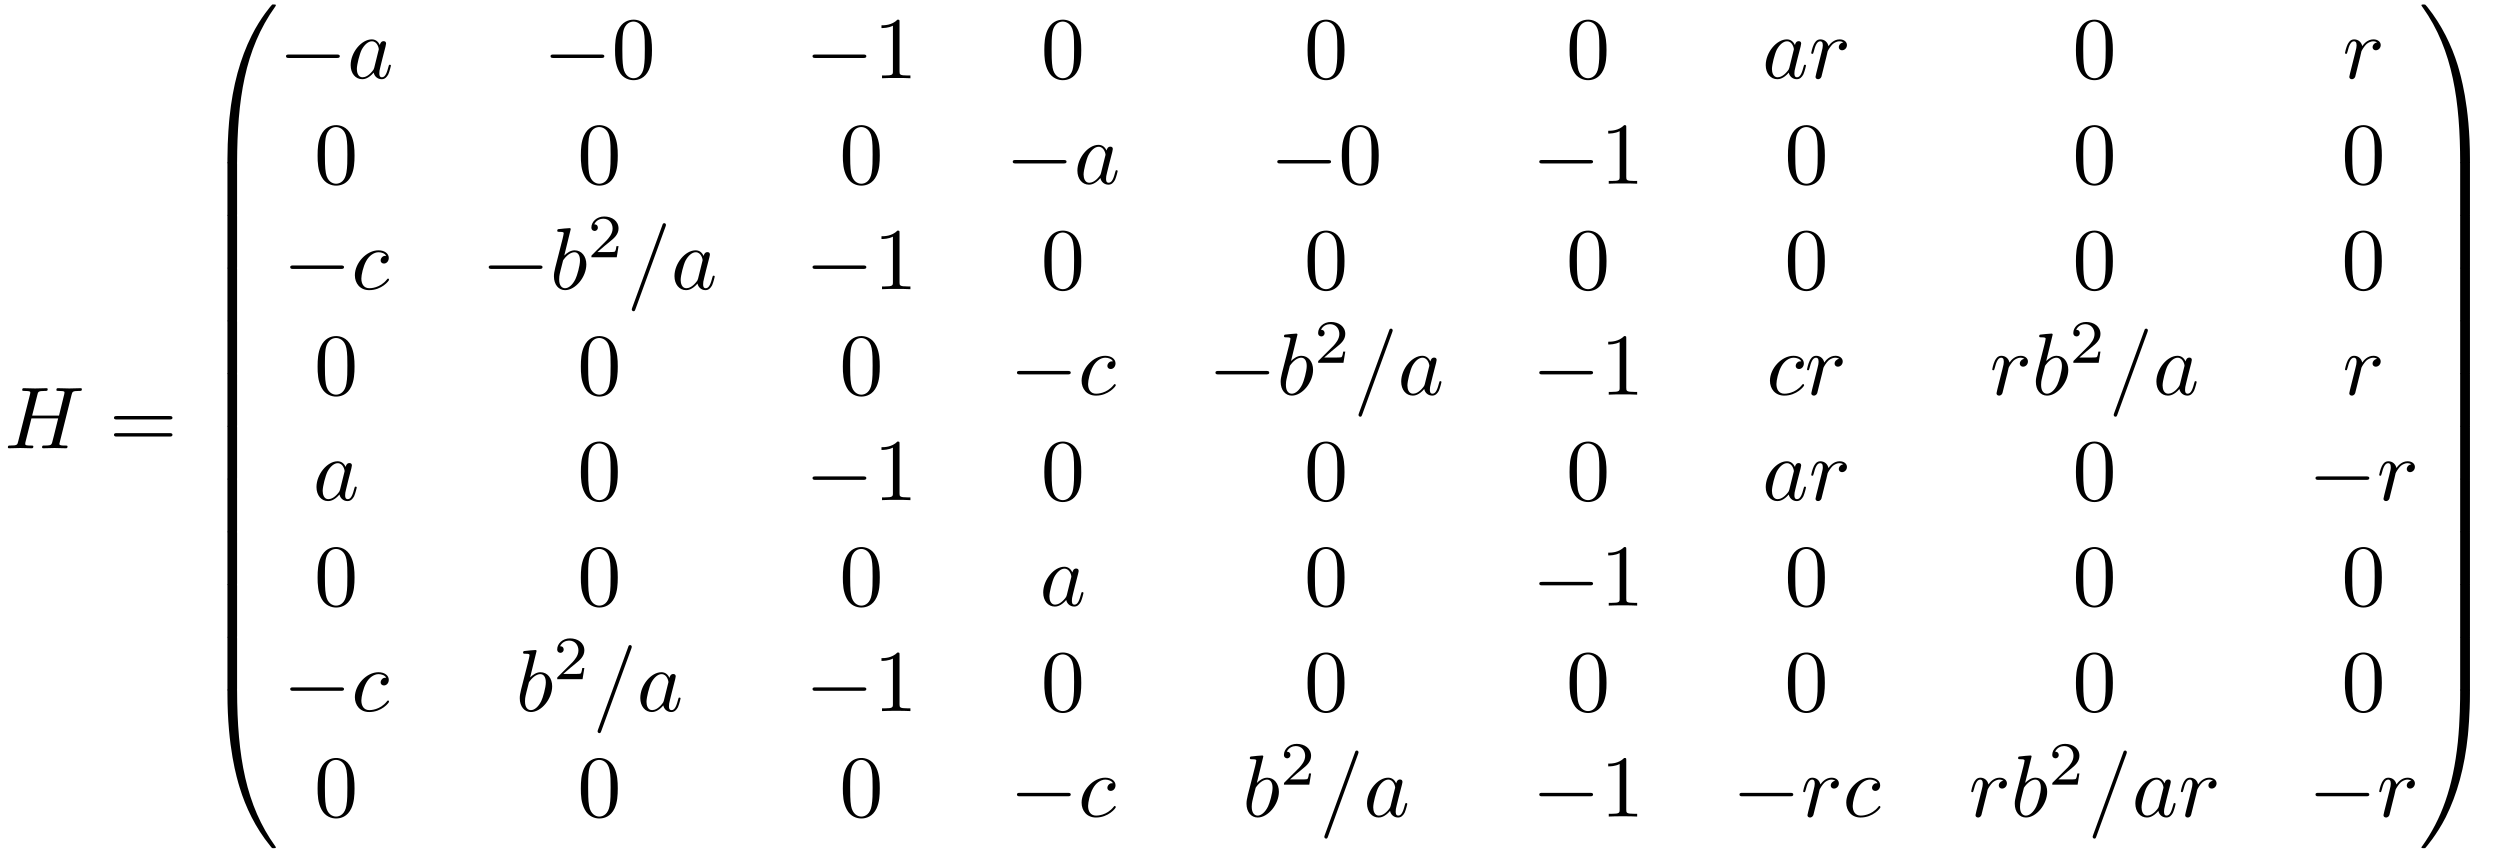
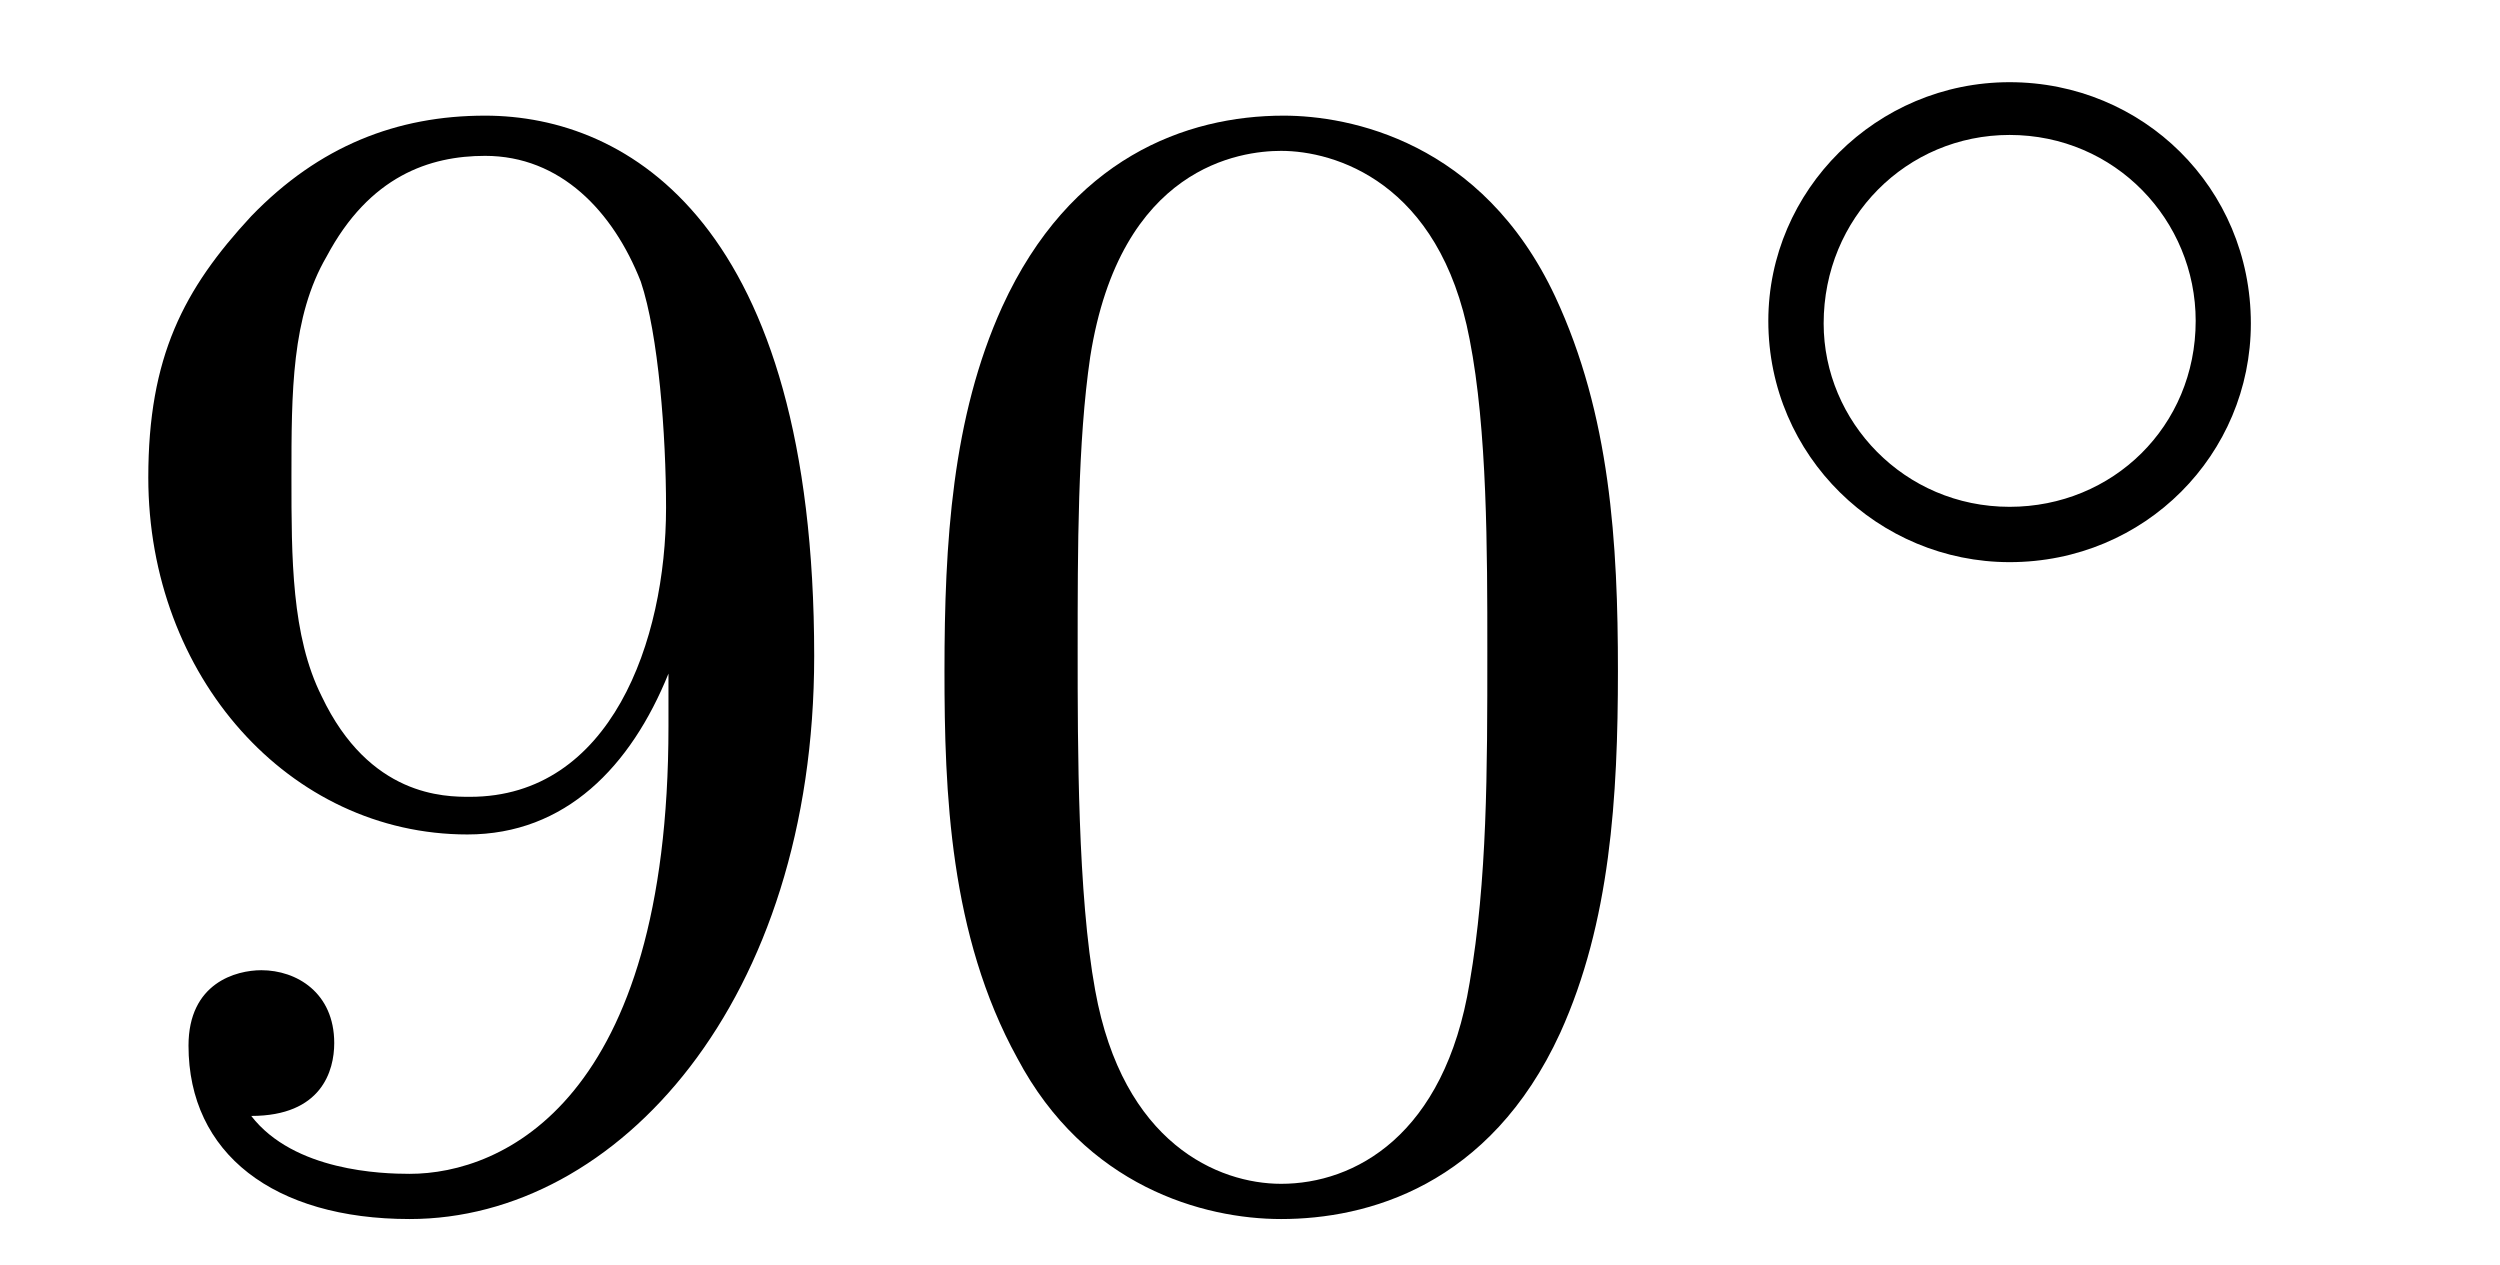
- <svg xmlns="http://www.w3.org/2000/svg" xmlns:xlink="http://www.w3.org/1999/xlink" viewBox="0 0 283.37 96.642">
+ <svg xmlns="http://www.w3.org/2000/svg" xmlns:xlink="http://www.w3.org/1999/xlink" viewBox="0 0 15.543 7.86">
  <defs>
    <g>
      <g id="glyph-0-0">
-         <path d="M 7.609 -6.047 C 7.703 -6.406 7.719 -6.5 8.438 -6.5 C 8.703 -6.5 8.781 -6.5 8.781 -6.703 C 8.781 -6.812 8.672 -6.812 8.641 -6.812 C 8.359 -6.812 7.641 -6.781 7.359 -6.781 C 7.078 -6.781 6.375 -6.812 6.078 -6.812 C 6 -6.812 5.891 -6.812 5.891 -6.609 C 5.891 -6.5 5.984 -6.5 6.172 -6.5 C 6.188 -6.5 6.375 -6.5 6.547 -6.484 C 6.734 -6.453 6.812 -6.453 6.812 -6.312 C 6.812 -6.281 6.812 -6.266 6.781 -6.125 L 6.188 -3.703 L 3.141 -3.703 L 3.734 -6.047 C 3.812 -6.406 3.844 -6.5 4.562 -6.5 C 4.828 -6.5 4.906 -6.5 4.906 -6.703 C 4.906 -6.812 4.797 -6.812 4.766 -6.812 C 4.484 -6.812 3.766 -6.781 3.484 -6.781 C 3.203 -6.781 2.5 -6.812 2.203 -6.812 C 2.125 -6.812 2.016 -6.812 2.016 -6.609 C 2.016 -6.5 2.109 -6.5 2.297 -6.5 C 2.312 -6.5 2.5 -6.5 2.672 -6.484 C 2.844 -6.453 2.938 -6.453 2.938 -6.312 C 2.938 -6.281 2.938 -6.25 2.906 -6.125 L 1.562 -0.781 C 1.469 -0.391 1.453 -0.312 0.656 -0.312 C 0.484 -0.312 0.391 -0.312 0.391 -0.109 C 0.391 0 0.516 0 0.531 0 C 0.812 0 1.516 -0.031 1.797 -0.031 C 2 -0.031 2.219 -0.016 2.438 -0.016 C 2.656 -0.016 2.875 0 3.078 0 C 3.156 0 3.281 0 3.281 -0.203 C 3.281 -0.312 3.188 -0.312 3 -0.312 C 2.625 -0.312 2.359 -0.312 2.359 -0.484 C 2.359 -0.547 2.375 -0.594 2.375 -0.656 L 3.062 -3.391 L 6.094 -3.391 C 5.688 -1.734 5.453 -0.781 5.406 -0.641 C 5.312 -0.312 5.125 -0.312 4.5 -0.312 C 4.359 -0.312 4.266 -0.312 4.266 -0.109 C 4.266 0 4.391 0 4.406 0 C 4.688 0 5.391 -0.031 5.672 -0.031 C 5.875 -0.031 6.094 -0.016 6.312 -0.016 C 6.531 -0.016 6.75 0 6.953 0 C 7.031 0 7.156 0 7.156 -0.203 C 7.156 -0.312 7.062 -0.312 6.875 -0.312 C 6.516 -0.312 6.234 -0.312 6.234 -0.484 C 6.234 -0.547 6.25 -0.594 6.266 -0.656 Z M 7.609 -6.047 " />
+         <path d="M 3.656 -3.172 L 3.656 -2.844 C 3.656 -0.516 2.625 -0.062 2.047 -0.062 C 1.875 -0.062 1.328 -0.078 1.062 -0.422 C 1.5 -0.422 1.578 -0.703 1.578 -0.875 C 1.578 -1.188 1.344 -1.328 1.125 -1.328 C 0.969 -1.328 0.672 -1.25 0.672 -0.859 C 0.672 -0.188 1.203 0.219 2.047 0.219 C 3.344 0.219 4.562 -1.141 4.562 -3.281 C 4.562 -5.969 3.406 -6.641 2.516 -6.641 C 1.969 -6.641 1.484 -6.453 1.062 -6.016 C 0.641 -5.562 0.422 -5.141 0.422 -4.391 C 0.422 -3.156 1.297 -2.172 2.406 -2.172 C 3.016 -2.172 3.422 -2.594 3.656 -3.172 Z M 2.422 -2.406 C 2.266 -2.406 1.797 -2.406 1.5 -3.031 C 1.312 -3.406 1.312 -3.891 1.312 -4.391 C 1.312 -4.922 1.312 -5.391 1.531 -5.766 C 1.797 -6.266 2.172 -6.391 2.516 -6.391 C 2.984 -6.391 3.312 -6.047 3.484 -5.609 C 3.594 -5.281 3.641 -4.656 3.641 -4.203 C 3.641 -3.375 3.297 -2.406 2.422 -2.406 Z M 2.422 -2.406 " />
      </g>
      <g id="glyph-0-1">
-         <path d="M 3.719 -3.766 C 3.531 -4.141 3.25 -4.406 2.797 -4.406 C 1.641 -4.406 0.406 -2.938 0.406 -1.484 C 0.406 -0.547 0.953 0.109 1.719 0.109 C 1.922 0.109 2.422 0.062 3.016 -0.641 C 3.094 -0.219 3.453 0.109 3.922 0.109 C 4.281 0.109 4.5 -0.125 4.672 -0.438 C 4.828 -0.797 4.969 -1.406 4.969 -1.422 C 4.969 -1.531 4.875 -1.531 4.844 -1.531 C 4.75 -1.531 4.734 -1.484 4.703 -1.344 C 4.531 -0.703 4.359 -0.109 3.953 -0.109 C 3.672 -0.109 3.656 -0.375 3.656 -0.562 C 3.656 -0.781 3.672 -0.875 3.781 -1.312 C 3.891 -1.719 3.906 -1.828 4 -2.203 L 4.359 -3.594 C 4.422 -3.875 4.422 -3.891 4.422 -3.938 C 4.422 -4.109 4.312 -4.203 4.141 -4.203 C 3.891 -4.203 3.75 -3.984 3.719 -3.766 Z M 3.078 -1.188 C 3.016 -1 3.016 -0.984 2.875 -0.812 C 2.438 -0.266 2.031 -0.109 1.75 -0.109 C 1.25 -0.109 1.109 -0.656 1.109 -1.047 C 1.109 -1.547 1.422 -2.766 1.656 -3.234 C 1.969 -3.812 2.406 -4.188 2.812 -4.188 C 3.453 -4.188 3.594 -3.375 3.594 -3.312 C 3.594 -3.25 3.578 -3.188 3.562 -3.141 Z M 3.078 -1.188 " />
-       </g>
-       <g id="glyph-0-2">
-         <path d="M 0.875 -0.594 C 0.844 -0.438 0.781 -0.203 0.781 -0.156 C 0.781 0.016 0.922 0.109 1.078 0.109 C 1.203 0.109 1.375 0.031 1.453 -0.172 C 1.469 -0.203 1.797 -1.562 1.844 -1.75 C 1.922 -2.078 2.109 -2.766 2.156 -3.047 C 2.203 -3.172 2.484 -3.641 2.719 -3.859 C 2.797 -3.922 3.094 -4.188 3.516 -4.188 C 3.781 -4.188 3.922 -4.062 3.938 -4.062 C 3.641 -4.016 3.422 -3.781 3.422 -3.516 C 3.422 -3.359 3.531 -3.172 3.797 -3.172 C 4.062 -3.172 4.344 -3.406 4.344 -3.766 C 4.344 -4.109 4.031 -4.406 3.516 -4.406 C 2.875 -4.406 2.438 -3.922 2.25 -3.641 C 2.156 -4.094 1.797 -4.406 1.328 -4.406 C 0.875 -4.406 0.688 -4.016 0.594 -3.844 C 0.422 -3.5 0.297 -2.906 0.297 -2.875 C 0.297 -2.766 0.391 -2.766 0.406 -2.766 C 0.516 -2.766 0.516 -2.781 0.578 -3 C 0.75 -3.703 0.953 -4.188 1.312 -4.188 C 1.469 -4.188 1.609 -4.109 1.609 -3.734 C 1.609 -3.516 1.578 -3.406 1.453 -2.891 Z M 0.875 -0.594 " />
-       </g>
-       <g id="glyph-0-3">
-         <path d="M 3.953 -3.781 C 3.781 -3.781 3.656 -3.781 3.516 -3.656 C 3.344 -3.5 3.328 -3.328 3.328 -3.266 C 3.328 -3.016 3.516 -2.906 3.703 -2.906 C 3.984 -2.906 4.25 -3.156 4.25 -3.547 C 4.25 -4.031 3.781 -4.406 3.078 -4.406 C 1.734 -4.406 0.406 -2.984 0.406 -1.578 C 0.406 -0.672 0.984 0.109 2.031 0.109 C 3.453 0.109 4.281 -0.953 4.281 -1.062 C 4.281 -1.125 4.234 -1.203 4.172 -1.203 C 4.109 -1.203 4.094 -1.172 4.031 -1.094 C 3.25 -0.109 2.156 -0.109 2.047 -0.109 C 1.422 -0.109 1.141 -0.594 1.141 -1.203 C 1.141 -1.609 1.344 -2.578 1.688 -3.188 C 2 -3.766 2.547 -4.188 3.094 -4.188 C 3.422 -4.188 3.812 -4.062 3.953 -3.781 Z M 3.953 -3.781 " />
-       </g>
-       <g id="glyph-0-4">
-         <path d="M 2.375 -6.812 C 2.375 -6.812 2.375 -6.922 2.25 -6.922 C 2.031 -6.922 1.297 -6.844 1.031 -6.812 C 0.953 -6.812 0.844 -6.797 0.844 -6.625 C 0.844 -6.5 0.938 -6.5 1.094 -6.5 C 1.562 -6.5 1.578 -6.438 1.578 -6.328 C 1.578 -6.266 1.5 -5.922 1.453 -5.719 L 0.625 -2.469 C 0.516 -1.969 0.469 -1.797 0.469 -1.453 C 0.469 -0.516 1 0.109 1.734 0.109 C 2.906 0.109 4.141 -1.375 4.141 -2.812 C 4.141 -3.719 3.609 -4.406 2.812 -4.406 C 2.359 -4.406 1.938 -4.109 1.641 -3.812 Z M 1.453 -3.047 C 1.5 -3.266 1.5 -3.281 1.594 -3.391 C 2.078 -4.031 2.531 -4.188 2.797 -4.188 C 3.156 -4.188 3.422 -3.891 3.422 -3.25 C 3.422 -2.656 3.094 -1.516 2.906 -1.141 C 2.578 -0.469 2.125 -0.109 1.734 -0.109 C 1.391 -0.109 1.062 -0.375 1.062 -1.109 C 1.062 -1.312 1.062 -1.5 1.219 -2.125 Z M 1.453 -3.047 " />
-       </g>
-       <g id="glyph-0-5">
-         <path d="M 4.375 -7.094 C 4.422 -7.234 4.422 -7.266 4.422 -7.281 C 4.422 -7.391 4.344 -7.484 4.234 -7.484 C 4.156 -7.484 4.094 -7.453 4.062 -7.391 L 0.594 2.109 C 0.547 2.25 0.547 2.281 0.547 2.297 C 0.547 2.406 0.641 2.5 0.75 2.5 C 0.875 2.5 0.906 2.422 0.969 2.25 Z M 4.375 -7.094 " />
+         <path d="M 4.578 -3.188 C 4.578 -3.984 4.531 -4.781 4.188 -5.516 C 3.734 -6.484 2.906 -6.641 2.5 -6.641 C 1.891 -6.641 1.172 -6.375 0.75 -5.453 C 0.438 -4.766 0.391 -3.984 0.391 -3.188 C 0.391 -2.438 0.422 -1.547 0.844 -0.781 C 1.266 0.016 2 0.219 2.484 0.219 C 3.016 0.219 3.781 0.016 4.219 -0.938 C 4.531 -1.625 4.578 -2.406 4.578 -3.188 Z M 2.484 0 C 2.094 0 1.5 -0.25 1.328 -1.203 C 1.219 -1.797 1.219 -2.719 1.219 -3.312 C 1.219 -3.953 1.219 -4.609 1.297 -5.141 C 1.484 -6.328 2.234 -6.422 2.484 -6.422 C 2.812 -6.422 3.469 -6.234 3.656 -5.25 C 3.766 -4.688 3.766 -3.938 3.766 -3.312 C 3.766 -2.562 3.766 -1.891 3.656 -1.25 C 3.5 -0.297 2.938 0 2.484 0 Z M 2.484 0 " />
      </g>
      <g id="glyph-1-0">
-         <path d="M 6.844 -3.266 C 7 -3.266 7.188 -3.266 7.188 -3.453 C 7.188 -3.656 7 -3.656 6.859 -3.656 L 0.891 -3.656 C 0.75 -3.656 0.562 -3.656 0.562 -3.453 C 0.562 -3.266 0.75 -3.266 0.891 -3.266 Z M 6.859 -1.328 C 7 -1.328 7.188 -1.328 7.188 -1.531 C 7.188 -1.719 7 -1.719 6.844 -1.719 L 0.891 -1.719 C 0.75 -1.719 0.562 -1.719 0.562 -1.531 C 0.562 -1.328 0.75 -1.328 0.891 -1.328 Z M 6.859 -1.328 " />
-       </g>
-       <g id="glyph-1-1">
-         <path d="M 4.578 -3.188 C 4.578 -3.984 4.531 -4.781 4.188 -5.516 C 3.734 -6.484 2.906 -6.641 2.5 -6.641 C 1.891 -6.641 1.172 -6.375 0.75 -5.453 C 0.438 -4.766 0.391 -3.984 0.391 -3.188 C 0.391 -2.438 0.422 -1.547 0.844 -0.781 C 1.266 0.016 2 0.219 2.484 0.219 C 3.016 0.219 3.781 0.016 4.219 -0.938 C 4.531 -1.625 4.578 -2.406 4.578 -3.188 Z M 2.484 0 C 2.094 0 1.5 -0.25 1.328 -1.203 C 1.219 -1.797 1.219 -2.719 1.219 -3.312 C 1.219 -3.953 1.219 -4.609 1.297 -5.141 C 1.484 -6.328 2.234 -6.422 2.484 -6.422 C 2.812 -6.422 3.469 -6.234 3.656 -5.25 C 3.766 -4.688 3.766 -3.938 3.766 -3.312 C 3.766 -2.562 3.766 -1.891 3.656 -1.25 C 3.5 -0.297 2.938 0 2.484 0 Z M 2.484 0 " />
-       </g>
-       <g id="glyph-1-2">
-         <path d="M 2.938 -6.375 C 2.938 -6.625 2.938 -6.641 2.703 -6.641 C 2.078 -6 1.203 -6 0.891 -6 L 0.891 -5.688 C 1.094 -5.688 1.672 -5.688 2.188 -5.953 L 2.188 -0.781 C 2.188 -0.422 2.156 -0.312 1.266 -0.312 L 0.953 -0.312 L 0.953 0 C 1.297 -0.031 2.156 -0.031 2.562 -0.031 C 2.953 -0.031 3.828 -0.031 4.172 0 L 4.172 -0.312 L 3.859 -0.312 C 2.953 -0.312 2.938 -0.422 2.938 -0.781 Z M 2.938 -6.375 " />
-       </g>
-       <g id="glyph-2-0">
-         <path d="M 3.734 17.641 C 3.953 17.641 4 17.641 4 17.5 C 4.031 10.516 4.828 4.719 8.328 -0.156 C 8.391 -0.25 8.391 -0.266 8.391 -0.297 C 8.391 -0.391 8.328 -0.391 8.172 -0.391 C 8 -0.391 7.984 -0.391 7.969 -0.375 C 7.922 -0.344 6.656 1.109 5.656 3.125 C 4.344 5.75 3.516 8.766 3.141 12.406 C 3.109 12.703 2.906 14.781 2.906 17.141 L 2.906 17.531 C 2.906 17.641 2.969 17.641 3.188 17.641 Z M 3.734 17.641 " />
-       </g>
-       <g id="glyph-2-1">
-         <path d="M 4 0.172 C 4 -0.094 4 -0.094 3.734 -0.094 L 3.188 -0.094 C 2.906 -0.094 2.906 -0.094 2.906 0.172 L 2.906 5.812 C 2.906 6.078 2.906 6.078 3.188 6.078 L 3.734 6.078 C 4 6.078 4 6.078 4 5.812 Z M 4 0.172 " />
-       </g>
-       <g id="glyph-2-2">
-         <path d="M 3.188 -0.5 C 2.969 -0.5 2.906 -0.5 2.906 -0.391 L 2.906 0 C 2.906 6.094 3.984 9.656 4.297 10.672 C 4.969 12.875 6.078 15.219 7.75 17.266 C 7.891 17.453 7.938 17.5 7.969 17.516 C 8 17.531 8 17.531 8.172 17.531 C 8.328 17.531 8.391 17.531 8.391 17.438 C 8.391 17.422 8.391 17.391 8.328 17.312 C 5.016 12.703 4.016 7.156 4 -0.359 C 4 -0.5 3.953 -0.5 3.734 -0.5 Z M 3.188 -0.5 " />
-       </g>
-       <g id="glyph-2-3">
-         <path d="M 5.812 17.141 C 5.812 11.062 4.719 7.484 4.422 6.484 C 3.734 4.266 2.625 1.938 0.969 -0.125 C 0.812 -0.297 0.781 -0.344 0.734 -0.375 C 0.719 -0.375 0.703 -0.391 0.547 -0.391 C 0.406 -0.391 0.312 -0.391 0.312 -0.297 C 0.312 -0.266 0.312 -0.25 0.453 -0.062 C 3.922 4.781 4.688 10.75 4.703 17.5 C 4.703 17.641 4.766 17.641 4.984 17.641 L 5.531 17.641 C 5.734 17.641 5.797 17.641 5.812 17.531 Z M 5.812 17.141 " />
-       </g>
-       <g id="glyph-2-4">
-         <path d="M 5.812 0.172 C 5.812 -0.094 5.797 -0.094 5.531 -0.094 L 4.984 -0.094 C 4.719 -0.094 4.703 -0.094 4.703 0.172 L 4.703 5.812 C 4.703 6.078 4.719 6.078 4.984 6.078 L 5.531 6.078 C 5.797 6.078 5.812 6.078 5.812 5.812 Z M 5.812 0.172 " />
-       </g>
-       <g id="glyph-2-5">
-         <path d="M 5.812 -0.391 C 5.797 -0.5 5.734 -0.5 5.531 -0.5 L 4.984 -0.5 C 4.766 -0.5 4.703 -0.5 4.703 -0.359 C 4.703 0.672 4.688 3.047 4.438 5.516 C 3.891 10.672 2.578 14.25 0.391 17.312 C 0.312 17.391 0.312 17.422 0.312 17.438 C 0.312 17.531 0.406 17.531 0.547 17.531 C 0.703 17.531 0.734 17.531 0.75 17.516 C 0.781 17.484 2.047 16.031 3.062 14.031 C 4.375 11.391 5.203 8.375 5.578 4.75 C 5.609 4.438 5.812 2.359 5.812 0 Z M 5.812 -0.391 " />
-       </g>
-       <g id="glyph-3-0">
-         <path d="M 6.562 -2.297 C 6.734 -2.297 6.922 -2.297 6.922 -2.5 C 6.922 -2.688 6.734 -2.688 6.562 -2.688 L 1.172 -2.688 C 1 -2.688 0.828 -2.688 0.828 -2.5 C 0.828 -2.297 1 -2.297 1.172 -2.297 Z M 6.562 -2.297 " />
-       </g>
-       <g id="glyph-4-0">
-         <path d="M 3.516 -1.266 L 3.281 -1.266 C 3.266 -1.109 3.188 -0.703 3.094 -0.641 C 3.047 -0.594 2.516 -0.594 2.406 -0.594 L 1.125 -0.594 C 1.859 -1.234 2.109 -1.438 2.516 -1.766 C 3.031 -2.172 3.516 -2.609 3.516 -3.266 C 3.516 -4.109 2.781 -4.625 1.891 -4.625 C 1.031 -4.625 0.438 -4.016 0.438 -3.375 C 0.438 -3.031 0.734 -2.984 0.812 -2.984 C 0.969 -2.984 1.172 -3.109 1.172 -3.359 C 1.172 -3.484 1.125 -3.734 0.766 -3.734 C 0.984 -4.219 1.453 -4.375 1.781 -4.375 C 2.484 -4.375 2.844 -3.828 2.844 -3.266 C 2.844 -2.656 2.406 -2.188 2.188 -1.938 L 0.516 -0.266 C 0.438 -0.203 0.438 -0.188 0.438 0 L 3.312 0 Z M 3.516 -1.266 " />
+         <path d="M 3.531 -1.734 C 3.531 -2.578 2.859 -3.234 2.031 -3.234 C 1.203 -3.234 0.531 -2.562 0.531 -1.75 C 0.531 -0.906 1.219 -0.25 2.031 -0.25 C 2.875 -0.25 3.531 -0.922 3.531 -1.734 Z M 2.031 -0.594 C 1.375 -0.594 0.875 -1.125 0.875 -1.734 C 0.875 -2.391 1.391 -2.906 2.031 -2.906 C 2.688 -2.906 3.188 -2.375 3.188 -1.75 C 3.188 -1.094 2.672 -0.594 2.031 -0.594 Z M 2.031 -0.594 " />
      </g>
    </g>
    <clipPath id="clip-0">
-       <path clip-rule="nonzero" d="M 25 78 L 32 78 L 32 96.641 L 25 96.641 Z M 25 78 " />
-     </clipPath>
-     <clipPath id="clip-1">
-       <path clip-rule="nonzero" d="M 274 78 L 280 78 L 280 96.641 L 274 96.641 Z M 274 78 " />
+       <path clip-rule="nonzero" d="M 0 0 L 11 0 L 11 7.859 L 0 7.859 Z M 0 0 " />
    </clipPath>
  </defs>
-   <g fill="rgb(0%, 0%, 0%)" fill-opacity="1">
-     <use xlink:href="#glyph-0-0" x="0.5" y="50.812" />
-   </g>
-   <g fill="rgb(0%, 0%, 0%)" fill-opacity="1">
-     <use xlink:href="#glyph-1-0" x="12.358" y="50.812" />
-   </g>
-   <g fill="rgb(0%, 0%, 0%)" fill-opacity="1">
-     <use xlink:href="#glyph-2-0" x="22.874" y="0.898" />
-   </g>
-   <g fill="rgb(0%, 0%, 0%)" fill-opacity="1">
-     <use xlink:href="#glyph-2-1" x="22.874" y="18.433" />
-   </g>
-   <g fill="rgb(0%, 0%, 0%)" fill-opacity="1">
-     <use xlink:href="#glyph-2-1" x="22.874" y="24.41" />
-   </g>
-   <g fill="rgb(0%, 0%, 0%)" fill-opacity="1">
-     <use xlink:href="#glyph-2-1" x="22.874" y="30.388" />
-   </g>
-   <g fill="rgb(0%, 0%, 0%)" fill-opacity="1">
-     <use xlink:href="#glyph-2-1" x="22.874" y="36.366" />
-   </g>
-   <g fill="rgb(0%, 0%, 0%)" fill-opacity="1">
-     <use xlink:href="#glyph-2-1" x="22.874" y="42.343" />
-   </g>
-   <g fill="rgb(0%, 0%, 0%)" fill-opacity="1">
-     <use xlink:href="#glyph-2-1" x="22.874" y="48.321" />
-   </g>
-   <g fill="rgb(0%, 0%, 0%)" fill-opacity="1">
-     <use xlink:href="#glyph-2-1" x="22.874" y="54.299" />
-   </g>
-   <g fill="rgb(0%, 0%, 0%)" fill-opacity="1">
-     <use xlink:href="#glyph-2-1" x="22.874" y="60.276" />
-   </g>
-   <g fill="rgb(0%, 0%, 0%)" fill-opacity="1">
-     <use xlink:href="#glyph-2-1" x="22.874" y="66.254" />
-   </g>
-   <g fill="rgb(0%, 0%, 0%)" fill-opacity="1">
-     <use xlink:href="#glyph-2-1" x="22.874" y="72.231" />
-   </g>
  <g clip-path="url(#clip-0)">
    <g fill="rgb(0%, 0%, 0%)" fill-opacity="1">
-       <use xlink:href="#glyph-2-2" x="22.874" y="78.608" />
+       <use xlink:href="#glyph-0-0" x="0.5" y="7.36" />
+       <use xlink:href="#glyph-0-1" x="5.481" y="7.36" />
    </g>
  </g>
  <g fill="rgb(0%, 0%, 0%)" fill-opacity="1">
-     <use xlink:href="#glyph-3-0" x="31.592" y="8.869" />
-   </g>
-   <g fill="rgb(0%, 0%, 0%)" fill-opacity="1">
-     <use xlink:href="#glyph-0-1" x="39.34" y="8.869" />
-   </g>
-   <g fill="rgb(0%, 0%, 0%)" fill-opacity="1">
-     <use xlink:href="#glyph-3-0" x="61.575" y="8.869" />
-   </g>
-   <g fill="rgb(0%, 0%, 0%)" fill-opacity="1">
-     <use xlink:href="#glyph-1-1" x="69.323" y="8.869" />
-   </g>
-   <g fill="rgb(0%, 0%, 0%)" fill-opacity="1">
-     <use xlink:href="#glyph-3-0" x="91.273" y="8.869" />
-   </g>
-   <g fill="rgb(0%, 0%, 0%)" fill-opacity="1">
-     <use xlink:href="#glyph-1-2" x="99.022" y="8.869" />
-   </g>
-   <g fill="rgb(0%, 0%, 0%)" fill-opacity="1">
-     <use xlink:href="#glyph-1-1" x="117.981" y="8.869" />
-   </g>
-   <g fill="rgb(0%, 0%, 0%)" fill-opacity="1">
-     <use xlink:href="#glyph-1-1" x="147.819" y="8.869" />
-   </g>
-   <g fill="rgb(0%, 0%, 0%)" fill-opacity="1">
-     <use xlink:href="#glyph-1-1" x="177.517" y="8.869" />
-   </g>
-   <g fill="rgb(0%, 0%, 0%)" fill-opacity="1">
-     <use xlink:href="#glyph-0-1" x="199.737" y="8.869" />
-     <use xlink:href="#glyph-0-2" x="205.003" y="8.869" />
-   </g>
-   <g fill="rgb(0%, 0%, 0%)" fill-opacity="1">
-     <use xlink:href="#glyph-1-1" x="234.911" y="8.869" />
-   </g>
-   <g fill="rgb(0%, 0%, 0%)" fill-opacity="1">
-     <use xlink:href="#glyph-0-2" x="265.506" y="8.869" />
-   </g>
-   <g fill="rgb(0%, 0%, 0%)" fill-opacity="1">
-     <use xlink:href="#glyph-1-1" x="35.608" y="20.824" />
-   </g>
-   <g fill="rgb(0%, 0%, 0%)" fill-opacity="1">
-     <use xlink:href="#glyph-1-1" x="65.446" y="20.824" />
-   </g>
-   <g fill="rgb(0%, 0%, 0%)" fill-opacity="1">
-     <use xlink:href="#glyph-1-1" x="95.144" y="20.824" />
-   </g>
-   <g fill="rgb(0%, 0%, 0%)" fill-opacity="1">
-     <use xlink:href="#glyph-3-0" x="113.966" y="20.824" />
-   </g>
-   <g fill="rgb(0%, 0%, 0%)" fill-opacity="1">
-     <use xlink:href="#glyph-0-1" x="121.714" y="20.824" />
-   </g>
-   <g fill="rgb(0%, 0%, 0%)" fill-opacity="1">
-     <use xlink:href="#glyph-3-0" x="143.949" y="20.824" />
-   </g>
-   <g fill="rgb(0%, 0%, 0%)" fill-opacity="1">
-     <use xlink:href="#glyph-1-1" x="151.698" y="20.824" />
-   </g>
-   <g fill="rgb(0%, 0%, 0%)" fill-opacity="1">
-     <use xlink:href="#glyph-3-0" x="173.647" y="20.824" />
-   </g>
-   <g fill="rgb(0%, 0%, 0%)" fill-opacity="1">
-     <use xlink:href="#glyph-1-2" x="181.396" y="20.824" />
-   </g>
-   <g fill="rgb(0%, 0%, 0%)" fill-opacity="1">
-     <use xlink:href="#glyph-1-1" x="202.268" y="20.824" />
-   </g>
-   <g fill="rgb(0%, 0%, 0%)" fill-opacity="1">
-     <use xlink:href="#glyph-1-1" x="234.915" y="20.824" />
-   </g>
-   <g fill="rgb(0%, 0%, 0%)" fill-opacity="1">
-     <use xlink:href="#glyph-1-1" x="265.401" y="20.824" />
-   </g>
-   <g fill="rgb(0%, 0%, 0%)" fill-opacity="1">
-     <use xlink:href="#glyph-3-0" x="32.069" y="32.779" />
-   </g>
-   <g fill="rgb(0%, 0%, 0%)" fill-opacity="1">
-     <use xlink:href="#glyph-0-3" x="39.818" y="32.779" />
-   </g>
-   <g fill="rgb(0%, 0%, 0%)" fill-opacity="1">
-     <use xlink:href="#glyph-3-0" x="54.569" y="32.779" />
-   </g>
-   <g fill="rgb(0%, 0%, 0%)" fill-opacity="1">
-     <use xlink:href="#glyph-0-4" x="62.318" y="32.779" />
-   </g>
-   <g fill="rgb(0%, 0%, 0%)" fill-opacity="1">
-     <use xlink:href="#glyph-4-0" x="66.594" y="29.164" />
-   </g>
-   <g fill="rgb(0%, 0%, 0%)" fill-opacity="1">
-     <use xlink:href="#glyph-0-5" x="71.063" y="32.779" />
-     <use xlink:href="#glyph-0-1" x="76.044" y="32.779" />
-   </g>
-   <g fill="rgb(0%, 0%, 0%)" fill-opacity="1">
-     <use xlink:href="#glyph-3-0" x="91.273" y="32.779" />
-   </g>
-   <g fill="rgb(0%, 0%, 0%)" fill-opacity="1">
-     <use xlink:href="#glyph-1-2" x="99.022" y="32.779" />
-   </g>
-   <g fill="rgb(0%, 0%, 0%)" fill-opacity="1">
-     <use xlink:href="#glyph-1-1" x="117.981" y="32.779" />
-   </g>
-   <g fill="rgb(0%, 0%, 0%)" fill-opacity="1">
-     <use xlink:href="#glyph-1-1" x="147.819" y="32.779" />
-   </g>
-   <g fill="rgb(0%, 0%, 0%)" fill-opacity="1">
-     <use xlink:href="#glyph-1-1" x="177.517" y="32.779" />
-   </g>
-   <g fill="rgb(0%, 0%, 0%)" fill-opacity="1">
-     <use xlink:href="#glyph-1-1" x="202.264" y="32.779" />
-   </g>
-   <g fill="rgb(0%, 0%, 0%)" fill-opacity="1">
-     <use xlink:href="#glyph-1-1" x="234.912" y="32.779" />
-   </g>
-   <g fill="rgb(0%, 0%, 0%)" fill-opacity="1">
-     <use xlink:href="#glyph-1-1" x="265.397" y="32.779" />
-   </g>
-   <g fill="rgb(0%, 0%, 0%)" fill-opacity="1">
-     <use xlink:href="#glyph-1-1" x="35.608" y="44.734" />
-   </g>
-   <g fill="rgb(0%, 0%, 0%)" fill-opacity="1">
-     <use xlink:href="#glyph-1-1" x="65.446" y="44.734" />
-   </g>
-   <g fill="rgb(0%, 0%, 0%)" fill-opacity="1">
-     <use xlink:href="#glyph-1-1" x="95.144" y="44.734" />
-   </g>
-   <g fill="rgb(0%, 0%, 0%)" fill-opacity="1">
-     <use xlink:href="#glyph-3-0" x="114.443" y="44.734" />
-   </g>
-   <g fill="rgb(0%, 0%, 0%)" fill-opacity="1">
-     <use xlink:href="#glyph-0-3" x="122.192" y="44.734" />
-   </g>
-   <g fill="rgb(0%, 0%, 0%)" fill-opacity="1">
-     <use xlink:href="#glyph-3-0" x="136.943" y="44.734" />
-   </g>
-   <g fill="rgb(0%, 0%, 0%)" fill-opacity="1">
-     <use xlink:href="#glyph-0-4" x="144.692" y="44.734" />
-   </g>
-   <g fill="rgb(0%, 0%, 0%)" fill-opacity="1">
-     <use xlink:href="#glyph-4-0" x="148.968" y="41.119" />
-   </g>
-   <g fill="rgb(0%, 0%, 0%)" fill-opacity="1">
-     <use xlink:href="#glyph-0-5" x="153.437" y="44.734" />
-     <use xlink:href="#glyph-0-1" x="158.418" y="44.734" />
-   </g>
-   <g fill="rgb(0%, 0%, 0%)" fill-opacity="1">
-     <use xlink:href="#glyph-3-0" x="173.647" y="44.734" />
-   </g>
-   <g fill="rgb(0%, 0%, 0%)" fill-opacity="1">
-     <use xlink:href="#glyph-1-2" x="181.396" y="44.734" />
-   </g>
-   <g fill="rgb(0%, 0%, 0%)" fill-opacity="1">
-     <use xlink:href="#glyph-0-3" x="200.214" y="44.734" />
-     <use xlink:href="#glyph-0-2" x="204.526" y="44.734" />
-   </g>
-   <g fill="rgb(0%, 0%, 0%)" fill-opacity="1">
-     <use xlink:href="#glyph-0-2" x="225.519" y="44.734" />
-   </g>
-   <g fill="rgb(0%, 0%, 0%)" fill-opacity="1">
-     <use xlink:href="#glyph-0-4" x="230.293" y="44.734" />
-   </g>
-   <g fill="rgb(0%, 0%, 0%)" fill-opacity="1">
-     <use xlink:href="#glyph-4-0" x="234.567" y="41.119" />
-   </g>
-   <g fill="rgb(0%, 0%, 0%)" fill-opacity="1">
-     <use xlink:href="#glyph-0-5" x="239.036" y="44.734" />
-     <use xlink:href="#glyph-0-1" x="244.017" y="44.734" />
-   </g>
-   <g fill="rgb(0%, 0%, 0%)" fill-opacity="1">
-     <use xlink:href="#glyph-0-2" x="265.503" y="44.734" />
-   </g>
-   <g fill="rgb(0%, 0%, 0%)" fill-opacity="1">
-     <use xlink:href="#glyph-0-1" x="35.466" y="56.689" />
-   </g>
-   <g fill="rgb(0%, 0%, 0%)" fill-opacity="1">
-     <use xlink:href="#glyph-1-1" x="65.449" y="56.689" />
-   </g>
-   <g fill="rgb(0%, 0%, 0%)" fill-opacity="1">
-     <use xlink:href="#glyph-3-0" x="91.273" y="56.689" />
-   </g>
-   <g fill="rgb(0%, 0%, 0%)" fill-opacity="1">
-     <use xlink:href="#glyph-1-2" x="99.022" y="56.689" />
-   </g>
-   <g fill="rgb(0%, 0%, 0%)" fill-opacity="1">
-     <use xlink:href="#glyph-1-1" x="117.981" y="56.689" />
-   </g>
-   <g fill="rgb(0%, 0%, 0%)" fill-opacity="1">
-     <use xlink:href="#glyph-1-1" x="147.819" y="56.689" />
-   </g>
-   <g fill="rgb(0%, 0%, 0%)" fill-opacity="1">
-     <use xlink:href="#glyph-1-1" x="177.517" y="56.689" />
-   </g>
-   <g fill="rgb(0%, 0%, 0%)" fill-opacity="1">
-     <use xlink:href="#glyph-0-1" x="199.737" y="56.689" />
-     <use xlink:href="#glyph-0-2" x="205.003" y="56.689" />
-   </g>
-   <g fill="rgb(0%, 0%, 0%)" fill-opacity="1">
-     <use xlink:href="#glyph-1-1" x="234.911" y="56.689" />
-   </g>
-   <g fill="rgb(0%, 0%, 0%)" fill-opacity="1">
-     <use xlink:href="#glyph-3-0" x="261.632" y="56.689" />
-   </g>
-   <g fill="rgb(0%, 0%, 0%)" fill-opacity="1">
-     <use xlink:href="#glyph-0-2" x="269.381" y="56.689" />
-   </g>
-   <g fill="rgb(0%, 0%, 0%)" fill-opacity="1">
-     <use xlink:href="#glyph-1-1" x="35.608" y="68.645" />
-   </g>
-   <g fill="rgb(0%, 0%, 0%)" fill-opacity="1">
-     <use xlink:href="#glyph-1-1" x="65.446" y="68.645" />
-   </g>
-   <g fill="rgb(0%, 0%, 0%)" fill-opacity="1">
-     <use xlink:href="#glyph-1-1" x="95.144" y="68.645" />
-   </g>
-   <g fill="rgb(0%, 0%, 0%)" fill-opacity="1">
-     <use xlink:href="#glyph-0-1" x="117.84" y="68.645" />
-   </g>
-   <g fill="rgb(0%, 0%, 0%)" fill-opacity="1">
-     <use xlink:href="#glyph-1-1" x="147.823" y="68.645" />
-   </g>
-   <g fill="rgb(0%, 0%, 0%)" fill-opacity="1">
-     <use xlink:href="#glyph-3-0" x="173.647" y="68.645" />
-   </g>
-   <g fill="rgb(0%, 0%, 0%)" fill-opacity="1">
-     <use xlink:href="#glyph-1-2" x="181.396" y="68.645" />
-   </g>
-   <g fill="rgb(0%, 0%, 0%)" fill-opacity="1">
-     <use xlink:href="#glyph-1-1" x="202.268" y="68.645" />
-   </g>
-   <g fill="rgb(0%, 0%, 0%)" fill-opacity="1">
-     <use xlink:href="#glyph-1-1" x="234.915" y="68.645" />
-   </g>
-   <g fill="rgb(0%, 0%, 0%)" fill-opacity="1">
-     <use xlink:href="#glyph-1-1" x="265.401" y="68.645" />
-   </g>
-   <g fill="rgb(0%, 0%, 0%)" fill-opacity="1">
-     <use xlink:href="#glyph-3-0" x="32.069" y="80.6" />
-   </g>
-   <g fill="rgb(0%, 0%, 0%)" fill-opacity="1">
-     <use xlink:href="#glyph-0-3" x="39.818" y="80.6" />
-   </g>
-   <g fill="rgb(0%, 0%, 0%)" fill-opacity="1">
-     <use xlink:href="#glyph-0-4" x="58.446" y="80.6" />
-   </g>
-   <g fill="rgb(0%, 0%, 0%)" fill-opacity="1">
-     <use xlink:href="#glyph-4-0" x="62.719" y="76.984" />
-   </g>
-   <g fill="rgb(0%, 0%, 0%)" fill-opacity="1">
-     <use xlink:href="#glyph-0-5" x="67.189" y="80.6" />
-     <use xlink:href="#glyph-0-1" x="72.17" y="80.6" />
-   </g>
-   <g fill="rgb(0%, 0%, 0%)" fill-opacity="1">
-     <use xlink:href="#glyph-3-0" x="91.273" y="80.6" />
-   </g>
-   <g fill="rgb(0%, 0%, 0%)" fill-opacity="1">
-     <use xlink:href="#glyph-1-2" x="99.022" y="80.6" />
-   </g>
-   <g fill="rgb(0%, 0%, 0%)" fill-opacity="1">
-     <use xlink:href="#glyph-1-1" x="117.981" y="80.6" />
-   </g>
-   <g fill="rgb(0%, 0%, 0%)" fill-opacity="1">
-     <use xlink:href="#glyph-1-1" x="147.819" y="80.6" />
-   </g>
-   <g fill="rgb(0%, 0%, 0%)" fill-opacity="1">
-     <use xlink:href="#glyph-1-1" x="177.517" y="80.6" />
-   </g>
-   <g fill="rgb(0%, 0%, 0%)" fill-opacity="1">
-     <use xlink:href="#glyph-1-1" x="202.264" y="80.6" />
-   </g>
-   <g fill="rgb(0%, 0%, 0%)" fill-opacity="1">
-     <use xlink:href="#glyph-1-1" x="234.912" y="80.6" />
-   </g>
-   <g fill="rgb(0%, 0%, 0%)" fill-opacity="1">
-     <use xlink:href="#glyph-1-1" x="265.397" y="80.6" />
-   </g>
-   <g fill="rgb(0%, 0%, 0%)" fill-opacity="1">
-     <use xlink:href="#glyph-1-1" x="35.608" y="92.555" />
-   </g>
-   <g fill="rgb(0%, 0%, 0%)" fill-opacity="1">
-     <use xlink:href="#glyph-1-1" x="65.446" y="92.555" />
-   </g>
-   <g fill="rgb(0%, 0%, 0%)" fill-opacity="1">
-     <use xlink:href="#glyph-1-1" x="95.144" y="92.555" />
-   </g>
-   <g fill="rgb(0%, 0%, 0%)" fill-opacity="1">
-     <use xlink:href="#glyph-3-0" x="114.443" y="92.555" />
-   </g>
-   <g fill="rgb(0%, 0%, 0%)" fill-opacity="1">
-     <use xlink:href="#glyph-0-3" x="122.192" y="92.555" />
-   </g>
-   <g fill="rgb(0%, 0%, 0%)" fill-opacity="1">
-     <use xlink:href="#glyph-0-4" x="140.82" y="92.555" />
-   </g>
-   <g fill="rgb(0%, 0%, 0%)" fill-opacity="1">
-     <use xlink:href="#glyph-4-0" x="145.093" y="88.94" />
-   </g>
-   <g fill="rgb(0%, 0%, 0%)" fill-opacity="1">
-     <use xlink:href="#glyph-0-5" x="149.563" y="92.555" />
-     <use xlink:href="#glyph-0-1" x="154.544" y="92.555" />
-   </g>
-   <g fill="rgb(0%, 0%, 0%)" fill-opacity="1">
-     <use xlink:href="#glyph-3-0" x="173.647" y="92.555" />
-   </g>
-   <g fill="rgb(0%, 0%, 0%)" fill-opacity="1">
-     <use xlink:href="#glyph-1-2" x="181.396" y="92.555" />
-   </g>
-   <g fill="rgb(0%, 0%, 0%)" fill-opacity="1">
-     <use xlink:href="#glyph-3-0" x="196.34" y="92.555" />
-   </g>
-   <g fill="rgb(0%, 0%, 0%)" fill-opacity="1">
-     <use xlink:href="#glyph-0-2" x="204.089" y="92.555" />
-   </g>
-   <g fill="rgb(0%, 0%, 0%)" fill-opacity="1">
-     <use xlink:href="#glyph-0-3" x="208.863" y="92.555" />
-   </g>
-   <g fill="rgb(0%, 0%, 0%)" fill-opacity="1">
-     <use xlink:href="#glyph-0-2" x="223.137" y="92.555" />
-   </g>
-   <g fill="rgb(0%, 0%, 0%)" fill-opacity="1">
-     <use xlink:href="#glyph-0-4" x="227.902" y="92.555" />
-   </g>
-   <g fill="rgb(0%, 0%, 0%)" fill-opacity="1">
-     <use xlink:href="#glyph-4-0" x="232.181" y="88.94" />
-   </g>
-   <g fill="rgb(0%, 0%, 0%)" fill-opacity="1">
-     <use xlink:href="#glyph-0-5" x="236.651" y="92.555" />
-     <use xlink:href="#glyph-0-1" x="241.632" y="92.555" />
-     <use xlink:href="#glyph-0-2" x="246.899" y="92.555" />
-   </g>
-   <g fill="rgb(0%, 0%, 0%)" fill-opacity="1">
-     <use xlink:href="#glyph-3-0" x="261.632" y="92.555" />
-   </g>
-   <g fill="rgb(0%, 0%, 0%)" fill-opacity="1">
-     <use xlink:href="#glyph-0-2" x="269.381" y="92.555" />
-   </g>
-   <g fill="rgb(0%, 0%, 0%)" fill-opacity="1">
-     <use xlink:href="#glyph-2-3" x="274.152" y="0.898" />
-   </g>
-   <g fill="rgb(0%, 0%, 0%)" fill-opacity="1">
-     <use xlink:href="#glyph-2-4" x="274.152" y="18.433" />
-   </g>
-   <g fill="rgb(0%, 0%, 0%)" fill-opacity="1">
-     <use xlink:href="#glyph-2-4" x="274.152" y="24.41" />
-   </g>
-   <g fill="rgb(0%, 0%, 0%)" fill-opacity="1">
-     <use xlink:href="#glyph-2-4" x="274.152" y="30.388" />
-   </g>
-   <g fill="rgb(0%, 0%, 0%)" fill-opacity="1">
-     <use xlink:href="#glyph-2-4" x="274.152" y="36.366" />
-   </g>
-   <g fill="rgb(0%, 0%, 0%)" fill-opacity="1">
-     <use xlink:href="#glyph-2-4" x="274.152" y="42.343" />
-   </g>
-   <g fill="rgb(0%, 0%, 0%)" fill-opacity="1">
-     <use xlink:href="#glyph-2-4" x="274.152" y="48.321" />
-   </g>
-   <g fill="rgb(0%, 0%, 0%)" fill-opacity="1">
-     <use xlink:href="#glyph-2-4" x="274.152" y="54.299" />
-   </g>
-   <g fill="rgb(0%, 0%, 0%)" fill-opacity="1">
-     <use xlink:href="#glyph-2-4" x="274.152" y="60.276" />
-   </g>
-   <g fill="rgb(0%, 0%, 0%)" fill-opacity="1">
-     <use xlink:href="#glyph-2-4" x="274.152" y="66.254" />
-   </g>
-   <g fill="rgb(0%, 0%, 0%)" fill-opacity="1">
-     <use xlink:href="#glyph-2-4" x="274.152" y="72.232" />
-   </g>
-   <g clip-path="url(#clip-1)">
-     <g fill="rgb(0%, 0%, 0%)" fill-opacity="1">
-       <use xlink:href="#glyph-2-5" x="274.152" y="78.608" />
-     </g>
+     <use xlink:href="#glyph-1-0" x="10.463" y="3.745" />
  </g>
</svg>
